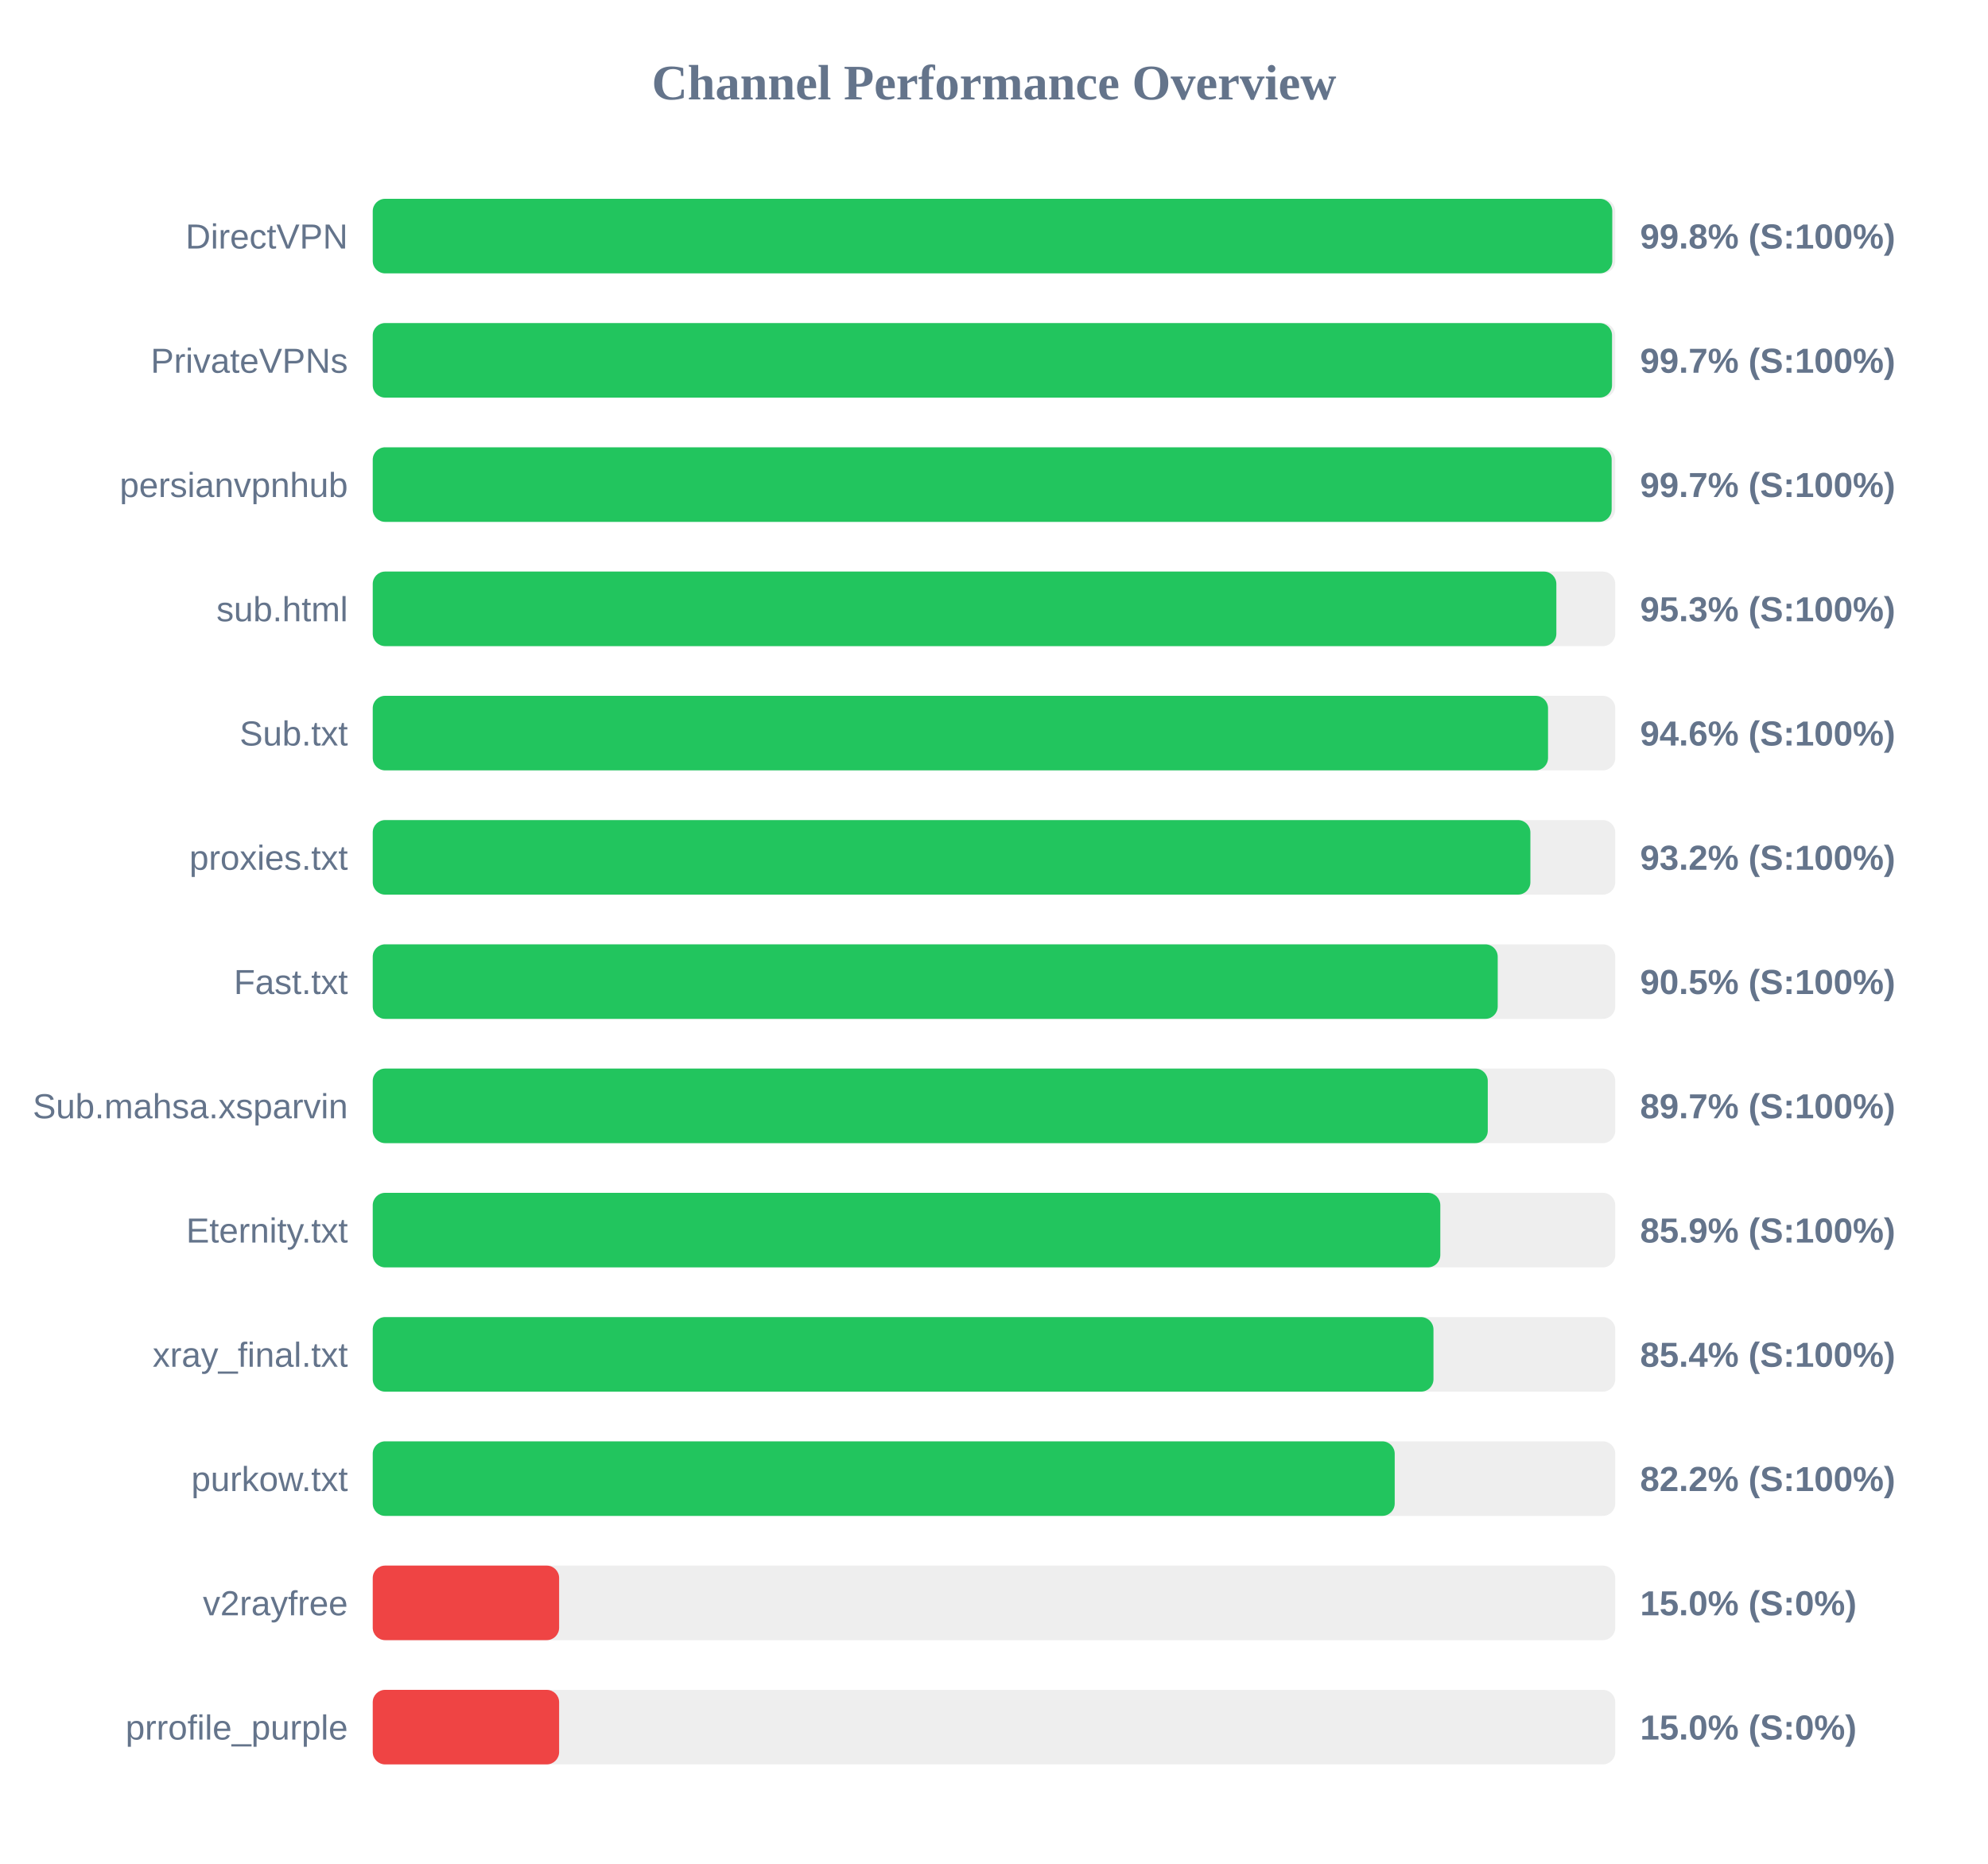
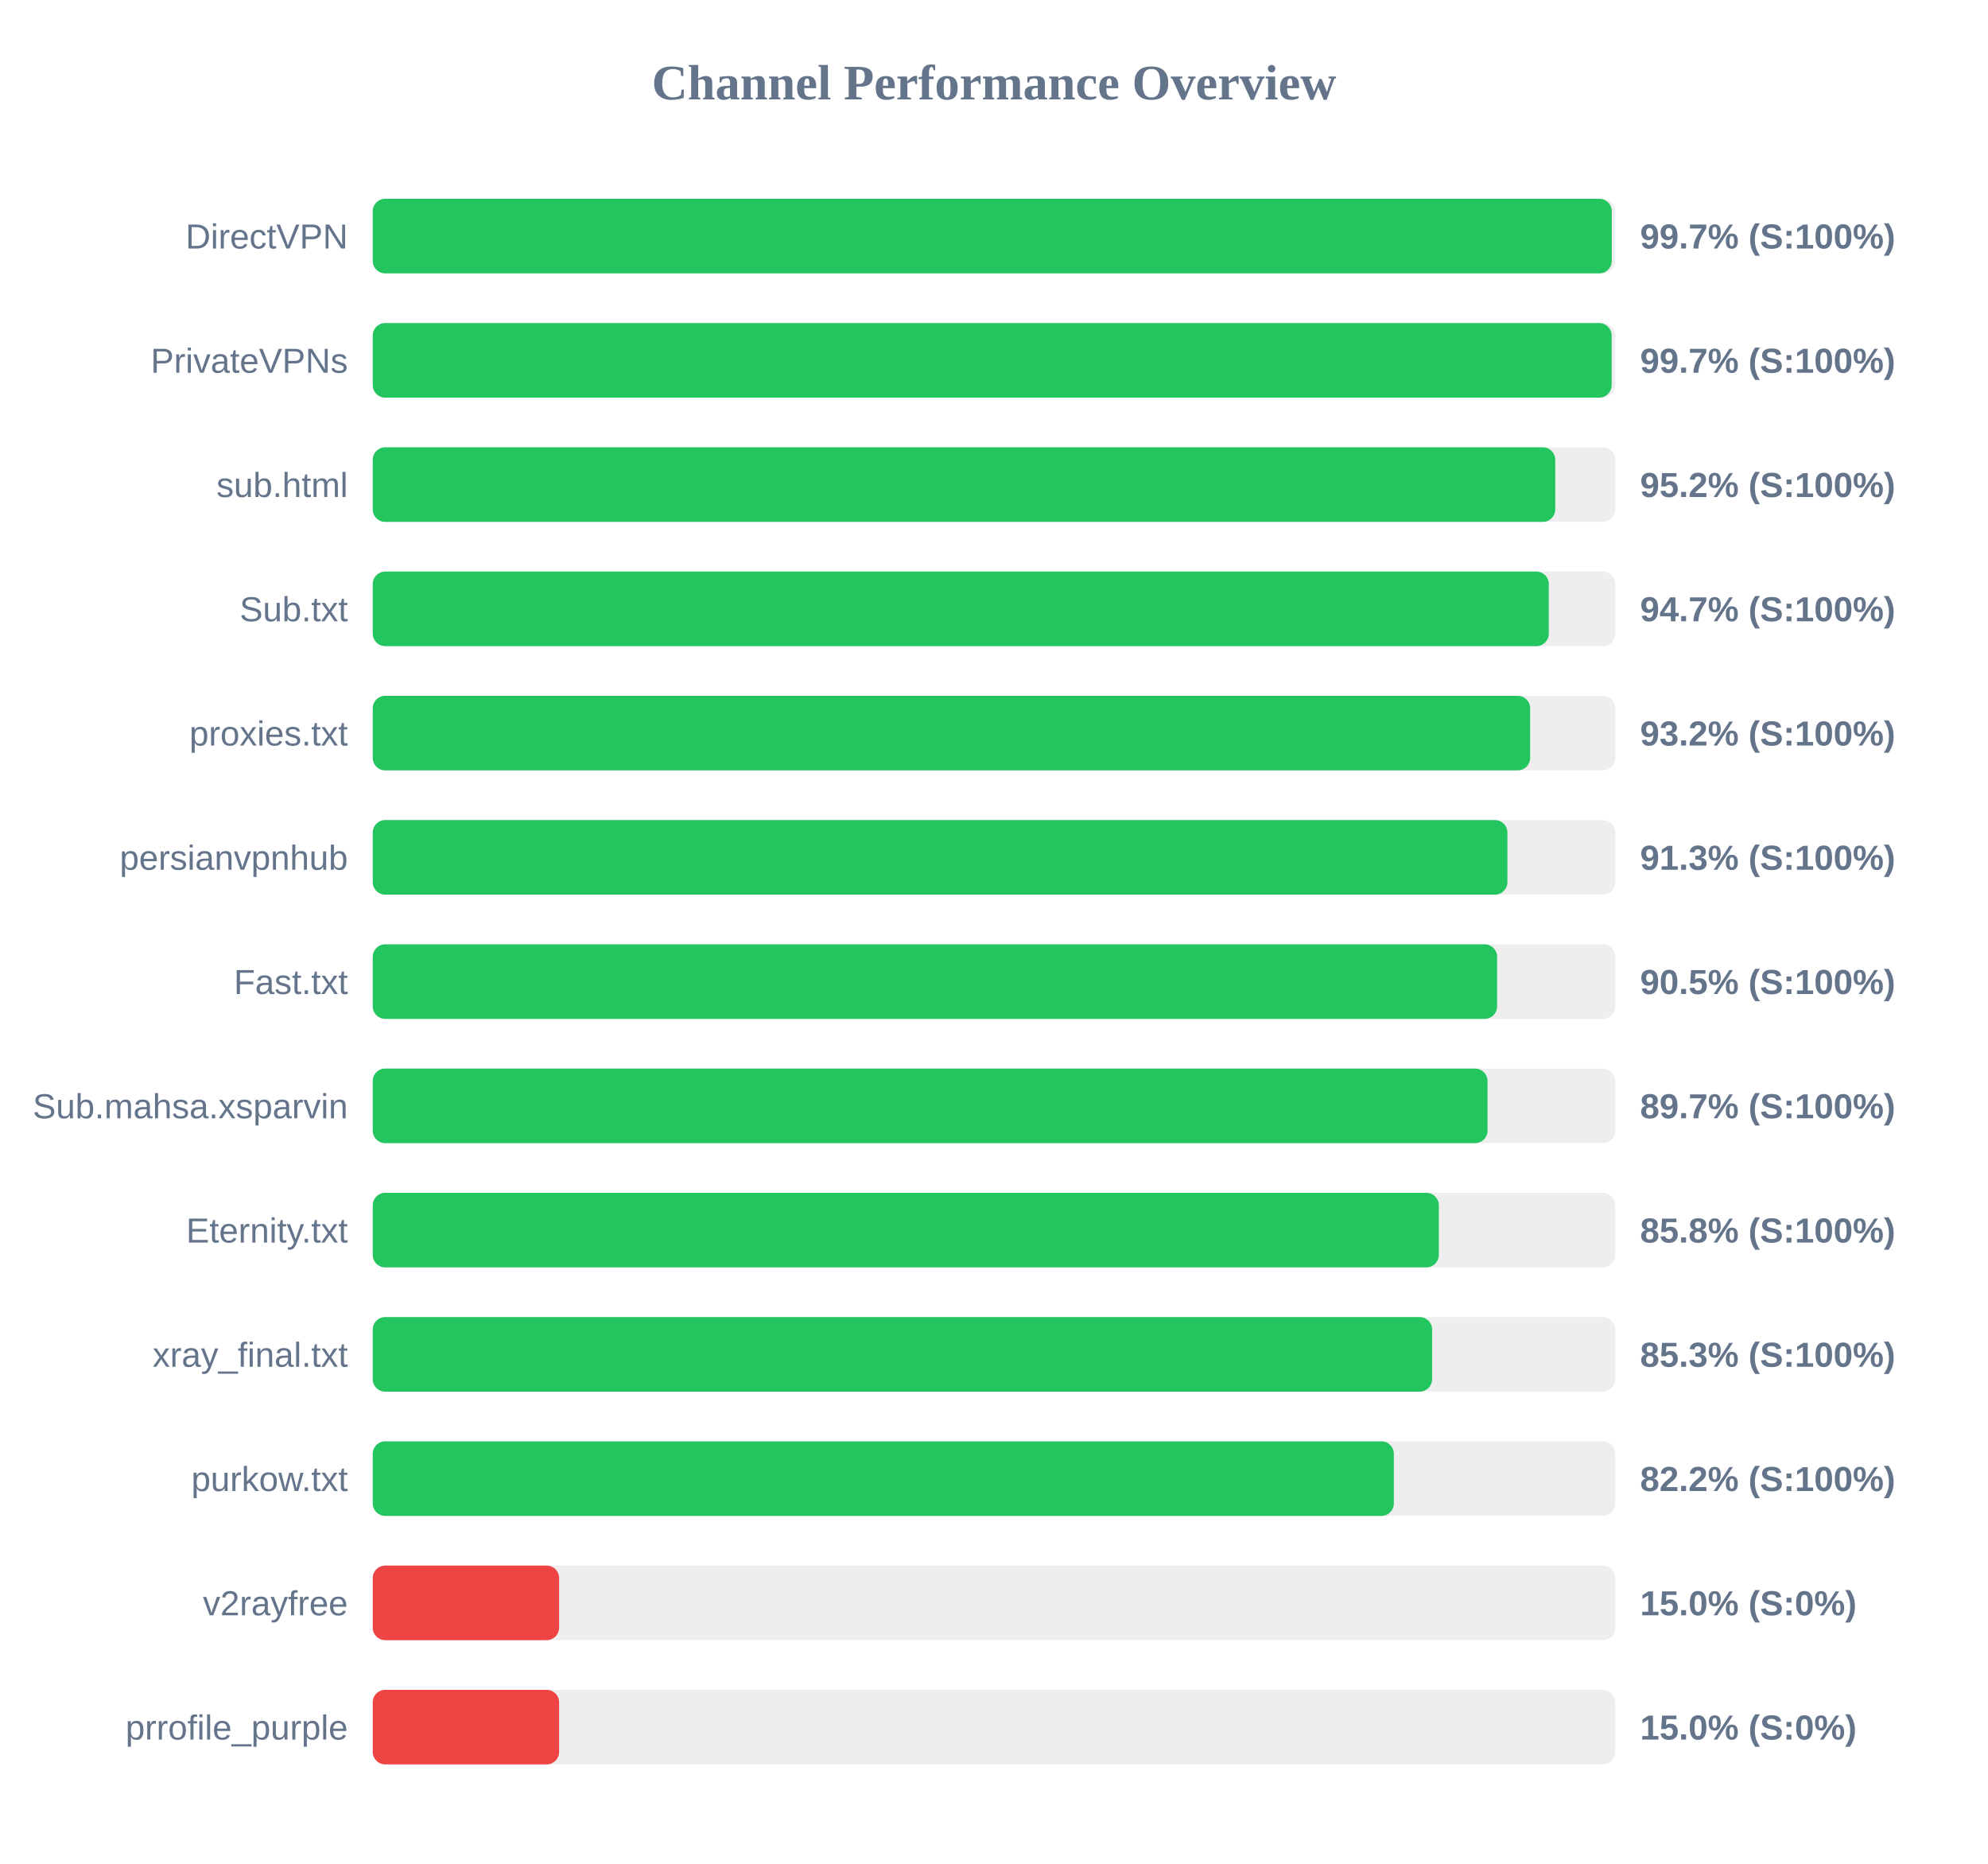
<svg xmlns="http://www.w3.org/2000/svg" width="800" height="750" version="1.1">
  <style>
        .row { font: 14px Arial; fill: #64748b; }
        .score { font: bold 14px Arial; fill: #64748b; }
    </style>
  <text x="400" y="40" text-anchor="middle" font-size="20px" font-weight="bold" fill="#64748b">Channel Performance Overview</text>
  <rect x="150" y="80" width="500" height="30" fill="#eee" rx="5" />
-   <rect x="150" y="80" width="498.8" height="30" fill="#22c55e" rx="5" />
+   <rect x="150" y="80" width="498.6" height="30" fill="#22c55e" rx="5" />
  <text x="140" y="100" text-anchor="end" class="row">DirectVPN</text>
-   <text x="660" y="100" text-anchor="start" class="score">99.8% (S:100%)</text>
+   <text x="660" y="100" text-anchor="start" class="score">99.7% (S:100%)</text>
  <rect x="150" y="130" width="500" height="30" fill="#eee" rx="5" />
-   <rect x="150" y="130" width="498.7" height="30" fill="#22c55e" rx="5" />
+   <rect x="150" y="130" width="498.55" height="30" fill="#22c55e" rx="5" />
  <text x="140" y="150" text-anchor="end" class="row">PrivateVPNs</text>
  <text x="660" y="150" text-anchor="start" class="score">99.7% (S:100%)</text>
  <rect x="150" y="180" width="500" height="30" fill="#eee" rx="5" />
-   <rect x="150" y="180" width="498.55" height="30" fill="#22c55e" rx="5" />
-   <text x="140" y="200" text-anchor="end" class="row">persianvpnhub</text>
-   <text x="660" y="200" text-anchor="start" class="score">99.7% (S:100%)</text>
+   <rect x="150" y="180" width="475.85" height="30" fill="#22c55e" rx="5" />
+   <text x="140" y="200" text-anchor="end" class="row">sub.html</text>
+   <text x="660" y="200" text-anchor="start" class="score">95.2% (S:100%)</text>
  <rect x="150" y="230" width="500" height="30" fill="#eee" rx="5" />
-   <rect x="150" y="230" width="476.3" height="30" fill="#22c55e" rx="5" />
-   <text x="140" y="250" text-anchor="end" class="row">sub.html</text>
-   <text x="660" y="250" text-anchor="start" class="score">95.3% (S:100%)</text>
+   <rect x="150" y="230" width="473.25" height="30" fill="#22c55e" rx="5" />
+   <text x="140" y="250" text-anchor="end" class="row">Sub.txt</text>
+   <text x="660" y="250" text-anchor="start" class="score">94.7% (S:100%)</text>
  <rect x="150" y="280" width="500" height="30" fill="#eee" rx="5" />
-   <rect x="150" y="280" width="472.95" height="30" fill="#22c55e" rx="5" />
-   <text x="140" y="300" text-anchor="end" class="row">Sub.txt</text>
-   <text x="660" y="300" text-anchor="start" class="score">94.6% (S:100%)</text>
+   <rect x="150" y="280" width="465.75" height="30" fill="#22c55e" rx="5" />
+   <text x="140" y="300" text-anchor="end" class="row">proxies.txt</text>
+   <text x="660" y="300" text-anchor="start" class="score">93.2% (S:100%)</text>
  <rect x="150" y="330" width="500" height="30" fill="#eee" rx="5" />
-   <rect x="150" y="330" width="465.85" height="30" fill="#22c55e" rx="5" />
-   <text x="140" y="350" text-anchor="end" class="row">proxies.txt</text>
-   <text x="660" y="350" text-anchor="start" class="score">93.2% (S:100%)</text>
+   <rect x="150" y="330" width="456.6" height="30" fill="#22c55e" rx="5" />
+   <text x="140" y="350" text-anchor="end" class="row">persianvpnhub</text>
+   <text x="660" y="350" text-anchor="start" class="score">91.3% (S:100%)</text>
  <rect x="150" y="380" width="500" height="30" fill="#eee" rx="5" />
-   <rect x="150" y="380" width="452.7" height="30" fill="#22c55e" rx="5" />
+   <rect x="150" y="380" width="452.45" height="30" fill="#22c55e" rx="5" />
  <text x="140" y="400" text-anchor="end" class="row">Fast.txt</text>
  <text x="660" y="400" text-anchor="start" class="score">90.5% (S:100%)</text>
  <rect x="150" y="430" width="500" height="30" fill="#eee" rx="5" />
-   <rect x="150" y="430" width="448.7" height="30" fill="#22c55e" rx="5" />
+   <rect x="150" y="430" width="448.6" height="30" fill="#22c55e" rx="5" />
  <text x="140" y="450" text-anchor="end" class="row">Sub.mahsa.xsparvin</text>
  <text x="660" y="450" text-anchor="start" class="score">89.7% (S:100%)</text>
  <rect x="150" y="480" width="500" height="30" fill="#eee" rx="5" />
-   <rect x="150" y="480" width="429.6" height="30" fill="#22c55e" rx="5" />
+   <rect x="150" y="480" width="429.0" height="30" fill="#22c55e" rx="5" />
  <text x="140" y="500" text-anchor="end" class="row">Eternity.txt</text>
-   <text x="660" y="500" text-anchor="start" class="score">85.9% (S:100%)</text>
+   <text x="660" y="500" text-anchor="start" class="score">85.8% (S:100%)</text>
  <rect x="150" y="530" width="500" height="30" fill="#eee" rx="5" />
-   <rect x="150" y="530" width="426.85" height="30" fill="#22c55e" rx="5" />
+   <rect x="150" y="530" width="426.3" height="30" fill="#22c55e" rx="5" />
  <text x="140" y="550" text-anchor="end" class="row">xray_final.txt</text>
-   <text x="660" y="550" text-anchor="start" class="score">85.4% (S:100%)</text>
+   <text x="660" y="550" text-anchor="start" class="score">85.3% (S:100%)</text>
  <rect x="150" y="580" width="500" height="30" fill="#eee" rx="5" />
-   <rect x="150" y="580" width="411.25" height="30" fill="#22c55e" rx="5" />
+   <rect x="150" y="580" width="410.9" height="30" fill="#22c55e" rx="5" />
  <text x="140" y="600" text-anchor="end" class="row">purkow.txt</text>
  <text x="660" y="600" text-anchor="start" class="score">82.2% (S:100%)</text>
  <rect x="150" y="630" width="500" height="30" fill="#eee" rx="5" />
  <rect x="150" y="630" width="75.0" height="30" fill="#ef4444" rx="5" />
  <text x="140" y="650" text-anchor="end" class="row">v2rayfree</text>
  <text x="660" y="650" text-anchor="start" class="score">15.0% (S:0%)</text>
  <rect x="150" y="680" width="500" height="30" fill="#eee" rx="5" />
  <rect x="150" y="680" width="75.0" height="30" fill="#ef4444" rx="5" />
  <text x="140" y="700" text-anchor="end" class="row">prrofile_purple</text>
  <text x="660" y="700" text-anchor="start" class="score">15.0% (S:0%)</text>
</svg>
